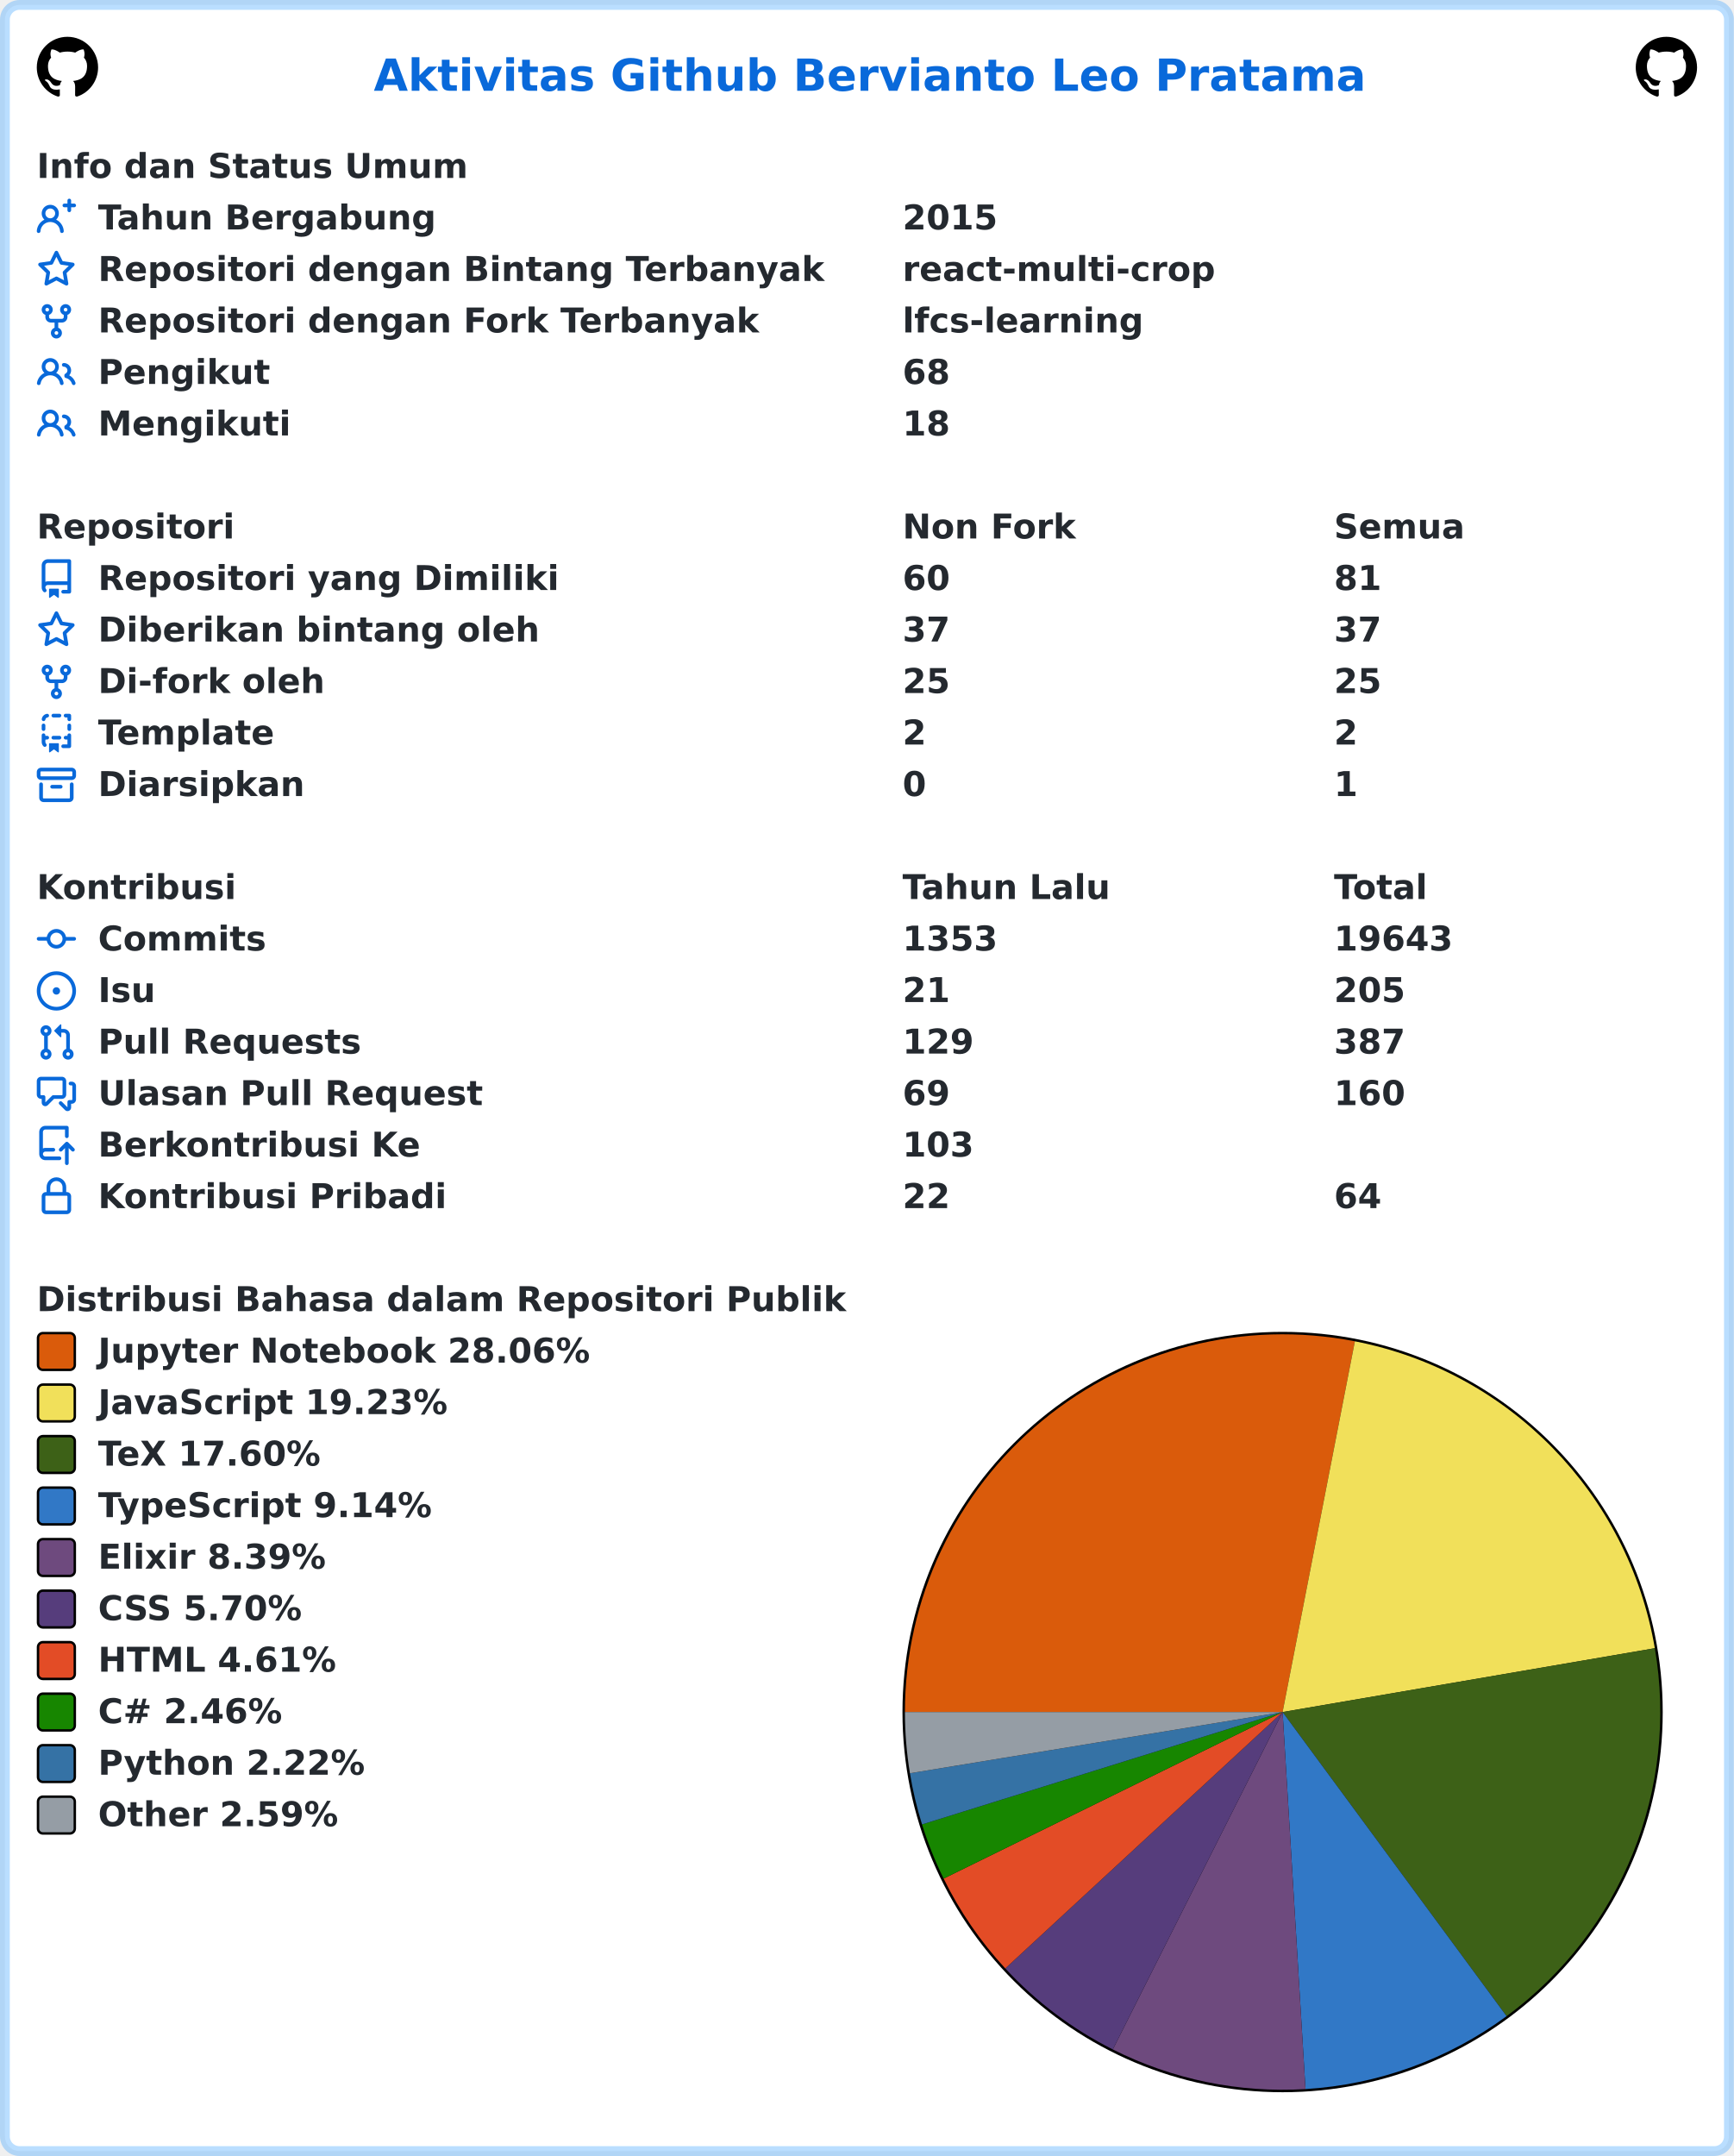
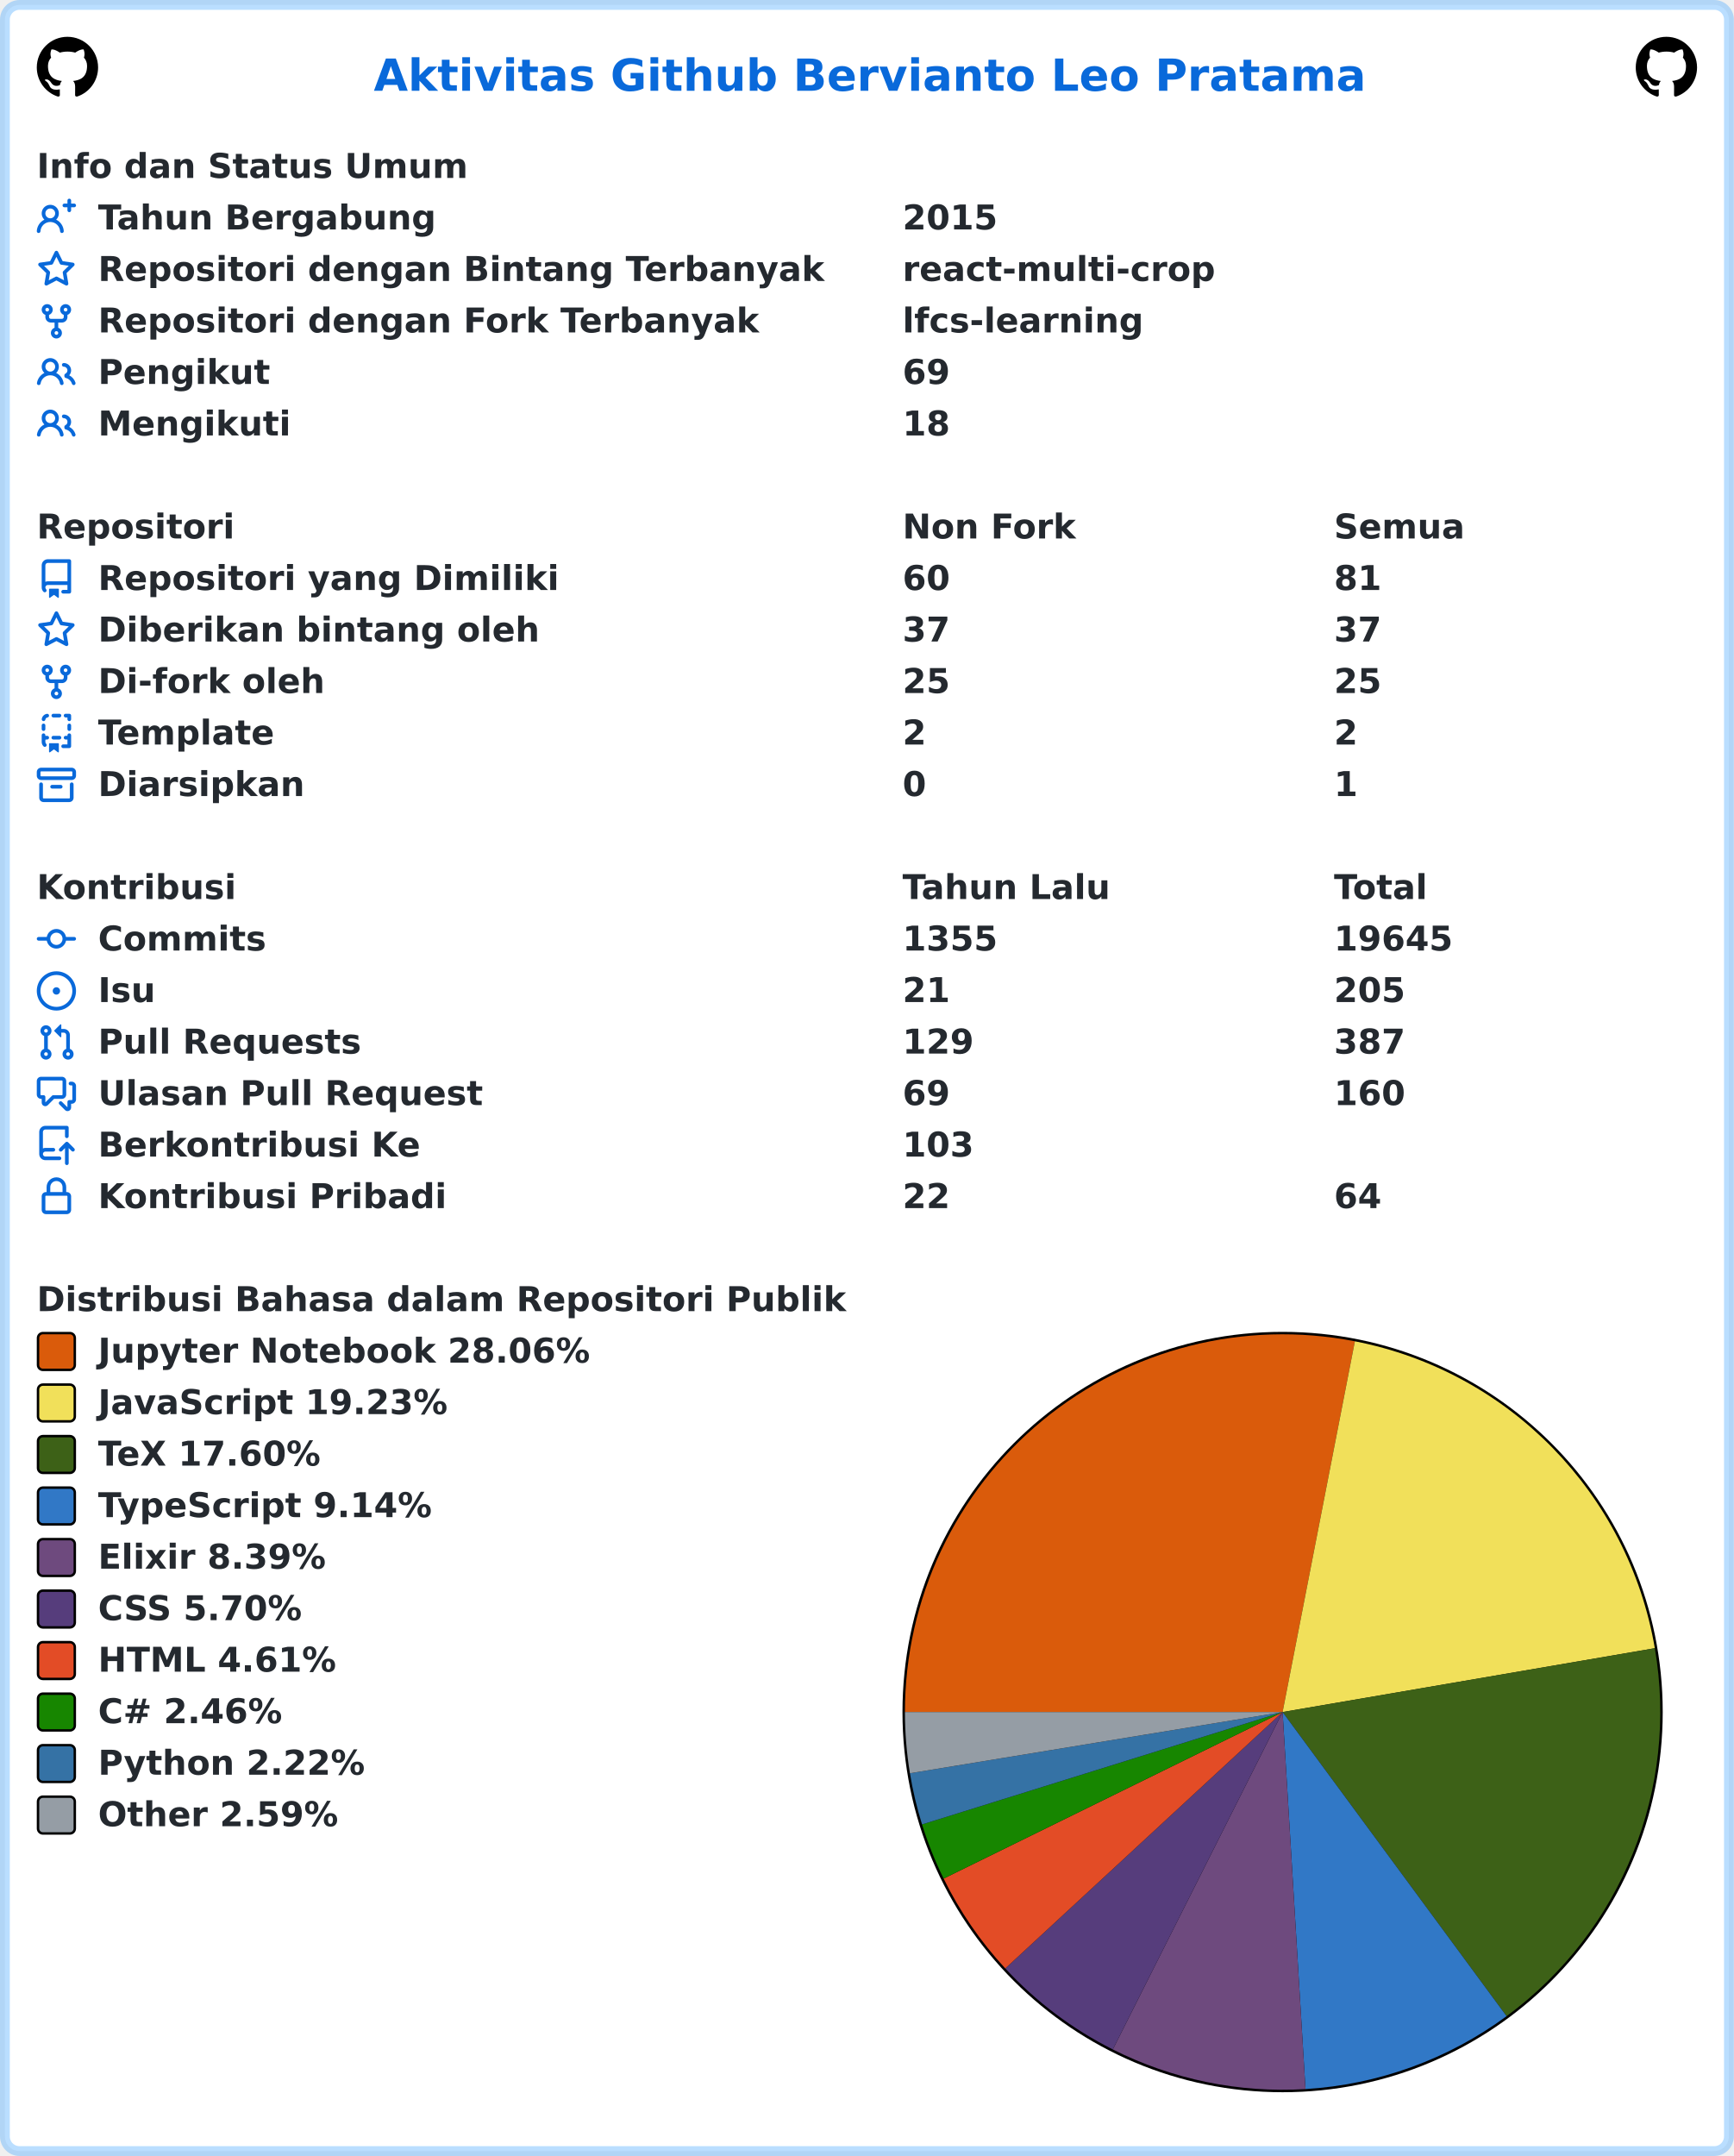
<svg xmlns="http://www.w3.org/2000/svg" width="707" height="879" viewBox="0 0 707 879" lang="id" xml:lang="id">
  <rect x="2" y="2" stroke-width="4" rx="6" width="703" height="875" stroke="rgba(84,174,255,0.4)" fill="#ffffff" />
  <g font-weight="600" font-size="110pt" font-family="Verdana,Geneva,DejaVu Sans,sans-serif" text-rendering="geometricPrecision">
    <text x="1239" y="301" lengthAdjust="spacingAndGlyphs" textLength="3261" transform="scale(0.123)" fill="#0969da">Aktivitas Github Bervianto Leo Pratama</text>
    <svg x="15" y="15" width="25" height="25" viewBox="0 0 16 16">
      <path fill="#000000" fill-rule="evenodd" d="M8 0C3.58 0 0 3.58 0 8c0 3.54 2.29 6.53 5.47 7.59.4.07.55-.17.55-.38 0-.19-.01-.82-.01-1.49-2.01.37-2.53-.49-2.69-.94-.09-.23-.48-.94-.82-1.13-.28-.15-.68-.52-.01-.53.63-.01 1.08.58 1.23.82.72 1.21 1.87.87 2.33.66.07-.52.28-.87.51-1.07-1.78-.2-3.64-.89-3.64-3.95 0-.87.31-1.59.82-2.15-.08-.2-.36-1.02.08-2.12 0 0 .67-.21 2.2.82.64-.18 1.32-.27 2-.27.68 0 1.36.09 2 .27 1.53-1.04 2.2-.82 2.2-.82.44 1.1.16 1.92.08 2.12.51.56.82 1.27.82 2.15 0 3.07-1.87 3.75-3.65 3.95.29.25.54.73.54 1.48 0 1.07-.01 1.93-.01 2.2 0 .21.15.46.55.38A8.013 8.013 0 0016 8c0-4.42-3.58-8-8-8z" />
    </svg>
    <svg x="667" y="15" width="25" height="25" viewBox="0 0 16 16">
      <path fill="#000000" fill-rule="evenodd" d="M8 0C3.58 0 0 3.58 0 8c0 3.54 2.29 6.53 5.47 7.59.4.07.55-.17.55-.38 0-.19-.01-.82-.01-1.49-2.01.37-2.53-.49-2.69-.94-.09-.23-.48-.94-.82-1.13-.28-.15-.68-.52-.01-.53.63-.01 1.08.58 1.23.82.72 1.21 1.87.87 2.33.66.07-.52.28-.87.51-1.07-1.78-.2-3.64-.89-3.64-3.95 0-.87.31-1.59.82-2.15-.08-.2-.36-1.02.08-2.12 0 0 .67-.21 2.2.82.64-.18 1.32-.27 2-.27.68 0 1.36.09 2 .27 1.53-1.04 2.2-.82 2.2-.82.44 1.1.16 1.92.08 2.12.51.56.82 1.27.82 2.15 0 3.07-1.87 3.75-3.65 3.95.29.25.54.73.54 1.48 0 1.07-.01 1.93-.01 2.2 0 .21.15.46.55.38A8.013 8.013 0 0016 8c0-4.42-3.58-8-8-8z" />
    </svg>
    <g transform="translate(0, 60)" fill="#24292f">
      <g transform="translate(15, 0)">
        <g transform="scale(0.095)">
          <text x="0" y="132" textLength="1852" lengthAdjust="spacingAndGlyphs">Info dan Status Umum</text>
        </g>
      </g>
      <g transform="translate(15, 21)">
        <path fill="#0969da" fill-rule="evenodd" d="M13.25 0a.75.75 0 01.75.75V2h1.25a.75.75 0 010 1.5H14v1.25a.75.75 0 01-1.5 0V3.5h-1.25a.75.75 0 010-1.5h1.25V.75a.75.75 0 01.75-.75zM5.5 4a2 2 0 100 4 2 2 0 000-4zm2.4 4.548a3.5 3.5 0 10-4.799 0 5.527 5.527 0 00-3.1 4.66.75.75 0 101.498.085A4.01 4.01 0 015.5 9.5a4.01 4.01 0 014.001 3.793.75.75 0 101.498-.086 5.527 5.527 0 00-3.1-4.659z" />
        <g transform="scale(0.095)">
          <text lengthAdjust="spacingAndGlyphs" textLength="1478" x="263" y="132">Tahun Bergabung</text>
          <text lengthAdjust="spacingAndGlyphs" textLength="420" x="3716" y="132">2015</text>
        </g>
      </g>
      <g transform="translate(15, 42)">
        <path fill="#0969da" fill-rule="evenodd" d="M8 .25a.75.75 0 01.673.418l1.882 3.815 4.21.612a.75.75 0 01.416 1.279l-3.046 2.97.719 4.192a.75.75 0 01-1.088.791L8 12.347l-3.766 1.98a.75.75 0 01-1.088-.79l.72-4.194L.818 6.374a.75.75 0 01.416-1.28l4.21-.611L7.327.668A.75.75 0 018 .25zm0 2.445L6.615 5.5a.75.75 0 01-.564.41l-3.097.45 2.24 2.184a.75.75 0 01.216.664l-.528 3.084 2.769-1.456a.75.75 0 01.698 0l2.77 1.456-.53-3.084a.75.75 0 01.216-.664l2.24-2.183-3.096-.45a.75.75 0 01-.564-.41L8 2.694v.001z" />
        <g transform="scale(0.095)">
          <text lengthAdjust="spacingAndGlyphs" textLength="3126" x="263" y="132">Repositori dengan Bintang Terbanyak</text>
          <text lengthAdjust="spacingAndGlyphs" textLength="1330" x="3716" y="132">react-multi-crop</text>
        </g>
      </g>
      <g transform="translate(15, 63)">
        <path fill="#0969da" fill-rule="evenodd" d="M5 3.25a.75.75 0 11-1.5 0 .75.75 0 011.5 0zm0 2.122a2.25 2.25 0 10-1.5 0v.878A2.25 2.25 0 005.75 8.5h1.5v2.128a2.251 2.251 0 101.5 0V8.5h1.5a2.25 2.25 0 002.25-2.25v-.878a2.25 2.25 0 10-1.5 0v.878a.75.75 0 01-.75.75h-4.5A.75.75 0 015 6.25v-.878zm3.75 7.378a.75.75 0 11-1.5 0 .75.75 0 011.5 0zm3-8.75a.75.75 0 100-1.5.75.75 0 000 1.5z" />
        <g transform="scale(0.095)">
          <text lengthAdjust="spacingAndGlyphs" textLength="2846" x="263" y="132">Repositori dengan Fork Terbanyak</text>
          <text lengthAdjust="spacingAndGlyphs" textLength="1018" x="3716" y="132">lfcs-learning</text>
        </g>
      </g>
      <g transform="translate(15, 84)">
        <path fill="#0969da" fill-rule="evenodd" d="M5.5 3.5a2 2 0 100 4 2 2 0 000-4zM2 5.5a3.5 3.5 0 115.898 2.549 5.507 5.507 0 013.034 4.084.75.75 0 11-1.482.235 4.001 4.001 0 00-7.9 0 .75.75 0 01-1.482-.236A5.507 5.507 0 013.102 8.05 3.49 3.49 0 012 5.5zM11 4a.75.75 0 100 1.5 1.5 1.5 0 01.666 2.844.75.75 0 00-.416.672v.352a.75.75 0 00.574.73c1.2.289 2.162 1.2 2.522 2.372a.75.75 0 101.434-.44 5.01 5.01 0 00-2.56-3.012A3 3 0 0011 4z" />
        <g transform="scale(0.095)">
          <text lengthAdjust="spacingAndGlyphs" textLength="723" x="263" y="132">Pengikut</text>
-           <text lengthAdjust="spacingAndGlyphs" textLength="210" x="3716" y="132">68</text>
+           <text lengthAdjust="spacingAndGlyphs" textLength="210" x="3716" y="132">69</text>
        </g>
      </g>
      <g transform="translate(15, 105)">
        <path fill="#0969da" fill-rule="evenodd" d="M5.5 3.5a2 2 0 100 4 2 2 0 000-4zM2 5.5a3.5 3.5 0 115.898 2.549 5.507 5.507 0 013.034 4.084.75.75 0 11-1.482.235 4.001 4.001 0 00-7.9 0 .75.75 0 01-1.482-.236A5.507 5.507 0 013.102 8.05 3.49 3.49 0 012 5.5zM11 4a.75.75 0 100 1.5 1.5 1.5 0 01.666 2.844.75.75 0 00-.416.672v.352a.75.75 0 00.574.73c1.2.289 2.162 1.2 2.522 2.372a.75.75 0 101.434-.44 5.01 5.01 0 00-2.56-3.012A3 3 0 0011 4z" />
        <g transform="scale(0.095)">
          <text lengthAdjust="spacingAndGlyphs" textLength="813" x="263" y="132">Mengikuti</text>
          <text lengthAdjust="spacingAndGlyphs" textLength="210" x="3716" y="132">18</text>
        </g>
      </g>
    </g>
    <g transform="translate(0, 207)" fill="#24292f">
      <g transform="translate(15, 0)">
        <g transform="scale(0.095)">
          <text x="0" y="132" textLength="832" lengthAdjust="spacingAndGlyphs">Repositori</text>
          <text x="3716" y="132" textLength="740" lengthAdjust="spacingAndGlyphs">Non Fork</text>
          <text x="5568" y="132" textLength="573" lengthAdjust="spacingAndGlyphs">Semua</text>
        </g>
      </g>
      <g transform="translate(15, 21)">
        <path fill="#0969da" fill-rule="evenodd" d="M2 2.5A2.5 2.5 0 014.5 0h8.75a.75.75 0 01.75.75v12.5a.75.75 0 01-.75.75h-2.5a.75.75 0 110-1.5h1.75v-2h-8a1 1 0 00-.714 1.7.75.75 0 01-1.072 1.05A2.495 2.495 0 012 11.5v-9zm10.5-1V9h-8c-.356 0-.694.074-1 .208V2.5a1 1 0 011-1h8zM5 12.25v3.25a.25.25 0 00.4.2l1.45-1.087a.25.25 0 01.3 0L8.6 15.7a.25.25 0 00.4-.2v-3.25a.25.25 0 00-.25-.25h-3.5a.25.25 0 00-.25.25z" />
        <g transform="scale(0.095)">
          <text lengthAdjust="spacingAndGlyphs" textLength="1962" x="263" y="132">Repositori yang Dimiliki</text>
          <text lengthAdjust="spacingAndGlyphs" textLength="210" x="3716" y="132">60</text>
          <text lengthAdjust="spacingAndGlyphs" textLength="210" x="5568" y="132">81</text>
        </g>
      </g>
      <g transform="translate(15, 42)">
        <path fill="#0969da" fill-rule="evenodd" d="M8 .25a.75.75 0 01.673.418l1.882 3.815 4.21.612a.75.75 0 01.416 1.279l-3.046 2.97.719 4.192a.75.75 0 01-1.088.791L8 12.347l-3.766 1.98a.75.75 0 01-1.088-.79l.72-4.194L.818 6.374a.75.75 0 01.416-1.28l4.21-.611L7.327.668A.75.75 0 018 .25zm0 2.445L6.615 5.5a.75.75 0 01-.564.41l-3.097.45 2.24 2.184a.75.75 0 01.216.664l-.528 3.084 2.769-1.456a.75.75 0 01.698 0l2.77 1.456-.53-3.084a.75.75 0 01.216-.664l2.24-2.183-3.096-.45a.75.75 0 01-.564-.41L8 2.694v.001z" />
        <g transform="scale(0.095)">
          <text lengthAdjust="spacingAndGlyphs" textLength="1887" x="263" y="132">Diberikan bintang oleh</text>
          <text lengthAdjust="spacingAndGlyphs" textLength="210" x="3716" y="132">37</text>
          <text lengthAdjust="spacingAndGlyphs" textLength="210" x="5568" y="132">37</text>
        </g>
      </g>
      <g transform="translate(15, 63)">
        <path fill="#0969da" fill-rule="evenodd" d="M5 3.25a.75.75 0 11-1.5 0 .75.75 0 011.5 0zm0 2.122a2.25 2.25 0 10-1.5 0v.878A2.25 2.25 0 005.75 8.5h1.5v2.128a2.251 2.251 0 101.5 0V8.5h1.5a2.25 2.25 0 002.25-2.25v-.878a2.25 2.25 0 10-1.5 0v.878a.75.75 0 01-.75.75h-4.5A.75.75 0 015 6.25v-.878zm3.75 7.378a.75.75 0 11-1.5 0 .75.75 0 011.5 0zm3-8.75a.75.75 0 100-1.5.75.75 0 000 1.5z" />
        <g transform="scale(0.095)">
          <text lengthAdjust="spacingAndGlyphs" textLength="963" x="263" y="132">Di-fork oleh</text>
          <text lengthAdjust="spacingAndGlyphs" textLength="210" x="3716" y="132">25</text>
          <text lengthAdjust="spacingAndGlyphs" textLength="210" x="5568" y="132">25</text>
        </g>
      </g>
      <g transform="translate(15, 84)">
        <path fill="#0969da" fill-rule="evenodd" d="M6 .75A.75.75 0 016.75 0h2.5a.75.75 0 010 1.5h-2.5A.75.75 0 016 .75zm5 0a.75.75 0 01.75-.75h1.5a.75.75 0 01.75.75v1.5a.75.75 0 01-1.5 0V1.5h-.75A.75.75 0 0111 .75zM4.992.662a.75.75 0 01-.636.848c-.436.063-.783.41-.846.846a.75.75 0 01-1.485-.212A2.501 2.501 0 014.144.025a.75.75 0 01.848.637zM2.75 4a.75.75 0 01.75.75v1.5a.75.75 0 01-1.5 0v-1.5A.75.75 0 012.75 4zm10.5 0a.75.75 0 01.75.75v1.5a.75.75 0 01-1.5 0v-1.5a.75.75 0 01.75-.75zM2.75 8a.75.75 0 01.75.75v.268A1.72 1.72 0 013.75 9h.5a.75.75 0 010 1.5h-.5a.25.25 0 00-.25.25v.75c0 .28.114.532.3.714a.75.75 0 01-1.05 1.072A2.495 2.495 0 012 11.5V8.75A.75.75 0 012.75 8zm10.5 0a.75.75 0 01.75.75v4.5a.75.75 0 01-.75.75h-2.5a.75.75 0 010-1.5h1.75v-2h-.75a.75.75 0 010-1.5h.75v-.25a.75.75 0 01.75-.75zM6 9.75A.75.75 0 016.75 9h2.5a.75.75 0 010 1.5h-2.5A.75.75 0 016 9.75zm-1 2.5v3.25a.25.25 0 00.4.2l1.45-1.087a.25.25 0 01.3 0L8.6 15.7a.25.25 0 00.4-.2v-3.25a.25.25 0 00-.25-.25h-3.5a.25.25 0 00-.25.25z" />
        <g transform="scale(0.095)">
          <text lengthAdjust="spacingAndGlyphs" textLength="783" x="263" y="132">Template</text>
          <text lengthAdjust="spacingAndGlyphs" textLength="105" x="3716" y="132">2</text>
          <text lengthAdjust="spacingAndGlyphs" textLength="105" x="5568" y="132">2</text>
        </g>
      </g>
      <g transform="translate(15, 105)">
        <path fill="#0969da" fill-rule="evenodd" d="M1.75 2.5a.25.25 0 00-.25.25v1.5c0 .138.112.25.25.25h12.5a.25.25 0 00.25-.25v-1.5a.25.25 0 00-.25-.25H1.75zM0 2.75C0 1.784.784 1 1.75 1h12.5c.966 0 1.75.784 1.75 1.75v1.5A1.75 1.75 0 0114.25 6H1.75A1.75 1.75 0 010 4.25v-1.5zM1.75 7a.75.75 0 01.75.75v5.5c0 .138.112.25.25.25h10.5a.25.25 0 00.25-.25v-5.5a.75.75 0 111.5 0v5.5A1.75 1.75 0 0113.25 15H2.75A1.75 1.75 0 011 13.25v-5.5A.75.75 0 011.75 7zm4.5 1a.75.75 0 000 1.5h3.5a.75.75 0 100-1.5h-3.5z" />
        <g transform="scale(0.095)">
          <text lengthAdjust="spacingAndGlyphs" textLength="880" x="263" y="132">Diarsipkan</text>
          <text lengthAdjust="spacingAndGlyphs" textLength="105" x="3716" y="132">0</text>
          <text lengthAdjust="spacingAndGlyphs" textLength="105" x="5568" y="132">1</text>
        </g>
      </g>
    </g>
    <g transform="translate(0, 354)" fill="#24292f">
      <g transform="translate(15, 0)">
        <g transform="scale(0.095)">
          <text x="0" y="132" textLength="834" lengthAdjust="spacingAndGlyphs">Kontribusi</text>
          <text x="3716" y="132" textLength="914" lengthAdjust="spacingAndGlyphs">Tahun Lalu</text>
          <text x="5568" y="132" textLength="414" lengthAdjust="spacingAndGlyphs">Total</text>
        </g>
      </g>
      <g transform="translate(15, 21)">
        <path fill="#0969da" fill-rule="evenodd" d="M10.5 7.75a2.5 2.5 0 11-5 0 2.5 2.5 0 015 0zm1.43.75a4.002 4.002 0 01-7.86 0H.75a.75.75 0 110-1.5h3.32a4.001 4.001 0 017.86 0h3.32a.75.75 0 110 1.5h-3.32z" />
        <g transform="scale(0.095)">
          <text lengthAdjust="spacingAndGlyphs" textLength="734" x="263" y="132">Commits</text>
-           <text lengthAdjust="spacingAndGlyphs" textLength="420" x="3716" y="132">1353</text>
-           <text lengthAdjust="spacingAndGlyphs" textLength="525" x="5568" y="132">19643</text>
+           <text lengthAdjust="spacingAndGlyphs" textLength="420" x="3716" y="132">1355</text>
+           <text lengthAdjust="spacingAndGlyphs" textLength="525" x="5568" y="132">19645</text>
        </g>
      </g>
      <g transform="translate(15, 42)">
        <path fill="#0969da" d="M8 9.5a1.5 1.5 0 100-3 1.5 1.5 0 000 3z" />
        <path fill="#0969da" fill-rule="evenodd" d="M8 0a8 8 0 100 16A8 8 0 008 0zM1.5 8a6.5 6.5 0 1113 0 6.5 6.5 0 01-13 0z" />
        <g transform="scale(0.095)">
          <text lengthAdjust="spacingAndGlyphs" textLength="238" x="263" y="132">Isu</text>
          <text lengthAdjust="spacingAndGlyphs" textLength="210" x="3716" y="132">21</text>
          <text lengthAdjust="spacingAndGlyphs" textLength="315" x="5568" y="132">205</text>
        </g>
      </g>
      <g transform="translate(15, 63)">
        <path fill="#0969da" fill-rule="evenodd" d="M7.177 3.073L9.573.677A.25.25 0 0110 .854v4.792a.25.25 0 01-.427.177L7.177 3.427a.25.25 0 010-.354zM3.75 2.5a.75.75 0 100 1.5.75.75 0 000-1.5zm-2.25.75a2.25 2.25 0 113 2.122v5.256a2.251 2.251 0 11-1.5 0V5.372A2.25 2.25 0 011.5 3.25zM11 2.5h-1V4h1a1 1 0 011 1v5.628a2.251 2.251 0 101.5 0V5A2.5 2.5 0 0011 2.5zm1 10.25a.75.75 0 111.5 0 .75.75 0 01-1.5 0zM3.75 12a.75.75 0 100 1.5.75.75 0 000-1.5z" />
        <g transform="scale(0.095)">
          <text lengthAdjust="spacingAndGlyphs" textLength="1113" x="263" y="132">Pull Requests</text>
          <text lengthAdjust="spacingAndGlyphs" textLength="315" x="3716" y="132">129</text>
          <text lengthAdjust="spacingAndGlyphs" textLength="315" x="5568" y="132">387</text>
        </g>
      </g>
      <g transform="translate(15, 84)">
        <path fill="#0969da" fill-rule="evenodd" d="M1.5 2.75a.25.25 0 01.25-.25h8.5a.25.25 0 01.25.25v5.5a.25.25 0 01-.25.25h-3.5a.75.75 0 00-.53.22L3.5 11.44V9.25a.75.75 0 00-.75-.75h-1a.25.25 0 01-.25-.25v-5.5zM1.75 1A1.75 1.75 0 000 2.75v5.5C0 9.216.784 10 1.75 10H2v1.543a1.457 1.457 0 002.487 1.03L7.061 10h3.189A1.75 1.75 0 0012 8.25v-5.5A1.75 1.75 0 0010.25 1h-8.5zM14.5 4.75a.25.25 0 00-.25-.25h-.5a.75.75 0 110-1.5h.5c.966 0 1.75.784 1.75 1.75v5.5A1.75 1.75 0 0114.25 12H14v1.543a1.457 1.457 0 01-2.487 1.03L9.22 12.28a.75.75 0 111.06-1.06l2.22 2.22v-2.19a.75.75 0 01.75-.75h1a.25.25 0 00.25-.25v-5.5z" />
        <g transform="scale(0.095)">
          <text lengthAdjust="spacingAndGlyphs" textLength="1640" x="263" y="132">Ulasan Pull Request</text>
          <text lengthAdjust="spacingAndGlyphs" textLength="210" x="3716" y="132">69</text>
          <text lengthAdjust="spacingAndGlyphs" textLength="315" x="5568" y="132">160</text>
        </g>
      </g>
      <g transform="translate(15, 105)">
        <path fill="#0969da" fill-rule="evenodd" d="M1 2.5A2.5 2.5 0 013.5 0h8.75a.75.75 0 01.75.75v3.5a.75.75 0 01-1.5 0V1.5h-8a1 1 0 00-1 1v6.708A2.492 2.492 0 013.5 9h3.25a.75.75 0 010 1.5H3.5a1 1 0 100 2h5.75a.75.75 0 010 1.5H3.5A2.5 2.5 0 011 11.5v-9zm13.23 7.79a.75.75 0 001.06-1.06l-2.505-2.505a.75.75 0 00-1.06 0L9.22 9.229a.75.75 0 001.06 1.061l1.225-1.224v6.184a.75.75 0 001.5 0V9.066l1.224 1.224z" />
        <g transform="scale(0.095)">
          <text lengthAdjust="spacingAndGlyphs" textLength="1366" x="263" y="132">Berkontribusi Ke</text>
          <text lengthAdjust="spacingAndGlyphs" textLength="315" x="3716" y="132">103</text>
        </g>
      </g>
      <g transform="translate(15, 126)">
        <path fill="#0969da" fill-rule="evenodd" d="M4 4v2h-.25A1.75 1.75 0 002 7.75v5.5c0 .966.784 1.75 1.75 1.75h8.5A1.75 1.75 0 0014 13.25v-5.5A1.75 1.75 0 0012.25 6H12V4a4 4 0 10-8 0zm6.5 2V4a2.5 2.5 0 00-5 0v2h5zM12 7.5h.25a.25.25 0 01.25.25v5.5a.25.25 0 01-.25.25h-8.5a.25.25 0 01-.25-.25v-5.5a.25.25 0 01.25-.25H12z" />
        <g transform="scale(0.095)">
          <text lengthAdjust="spacingAndGlyphs" textLength="1456" x="263" y="132">Kontribusi Pribadi</text>
          <text lengthAdjust="spacingAndGlyphs" textLength="210" x="3716" y="132">22</text>
          <text lengthAdjust="spacingAndGlyphs" textLength="210" x="5568" y="132">64</text>
        </g>
      </g>
    </g>
    <g transform="translate(0, 522)" fill="#24292f">
      <g transform="translate(15, 0)">
        <g transform="scale(0.095)">
          <text x="0" y="132" textLength="3438" lengthAdjust="spacingAndGlyphs">Distribusi Bahasa dalam Repositori Publik</text>
        </g>
      </g>
      <g transform="translate(368, 21)">
        <circle cx="155" cy="155" r="155" fill="#000000" />
      </g>
      <g transform="translate(369, 22)">
        <path fill-rule="evenodd" fill="#DA5B0B" d="M 0.0,154 A 154 154 0 0 1 183.473 2.847 L 154,154 Z" />
        <path fill-rule="evenodd" fill="#f1e05a" d="M 183.473,2.847 A 154 154 0 0 1 305.785 127.975 L 154,154 Z" />
        <path fill-rule="evenodd" fill="#3D6117" d="M 305.785,127.975 A 154 154 0 0 1 245.335 277.992 L 154,154 Z" />
        <path fill-rule="evenodd" fill="#3178c6" d="M 245.335,277.992 A 154 154 0 0 1 163.334 307.717 L 154,154 Z" />
        <path fill-rule="evenodd" fill="#6e4a7e" d="M 163.334,307.717 A 154 154 0 0 1 84.765 291.559 L 154,154 Z" />
        <path fill-rule="evenodd" fill="#563d7c" d="M 84.765,291.559 A 154 154 0 0 1 40.909 258.529 L 154,154 Z" />
        <path fill-rule="evenodd" fill="#e34c26" d="M 40.909,258.529 A 154 154 0 0 1 15.777 221.899 L 154,154 Z" />
        <path fill-rule="evenodd" fill="#178600" d="M 15.777,221.899 A 154 154 0 0 1 6.976 199.825 L 154,154 Z" />
        <path fill-rule="evenodd" fill="#3572A5" d="M 6.976,199.825 A 154 154 0 0 1 2.036 178.956 L 154,154 Z" />
        <path fill-rule="evenodd" fill="#959da5" d="M 2.036,178.956 A 154 154 0 0 1 0.0 154 L 154,154 Z" />
      </g>
      <g transform="translate(15, 21)">
        <rect x="0.5" y="0.5" rx="2" width="15" height="15" fill="#DA5B0B" stroke-width="1" stroke="#000000" />
        <text transform="scale(0.095)" x="263" y="132" textLength="2126" lengthAdjust="spacingAndGlyphs">Jupyter Notebook 28.06%</text>
      </g>
      <g transform="translate(15, 42)">
        <rect x="0.5" y="0.5" rx="2" width="15" height="15" fill="#f1e05a" stroke-width="1" stroke="#000000" />
        <text transform="scale(0.095)" x="263" y="132" textLength="1516" lengthAdjust="spacingAndGlyphs">JavaScript 19.23%</text>
      </g>
      <g transform="translate(15, 63)">
        <rect x="0.5" y="0.5" rx="2" width="15" height="15" fill="#3D6117" stroke-width="1" stroke="#000000" />
        <text transform="scale(0.095)" x="263" y="132" textLength="999" lengthAdjust="spacingAndGlyphs">TeX 17.60%</text>
      </g>
      <g transform="translate(15, 84)">
        <rect x="0.5" y="0.5" rx="2" width="15" height="15" fill="#3178c6" stroke-width="1" stroke="#000000" />
        <text transform="scale(0.095)" x="263" y="132" textLength="1462" lengthAdjust="spacingAndGlyphs">TypeScript 9.14%</text>
      </g>
      <g transform="translate(15, 105)">
        <rect x="0.5" y="0.5" rx="2" width="15" height="15" fill="#6e4a7e" stroke-width="1" stroke="#000000" />
        <text transform="scale(0.095)" x="263" y="132" textLength="987" lengthAdjust="spacingAndGlyphs">Elixir 8.39%</text>
      </g>
      <g transform="translate(15, 126)">
        <rect x="0.5" y="0.5" rx="2" width="15" height="15" fill="#563d7c" stroke-width="1" stroke="#000000" />
        <text transform="scale(0.095)" x="263" y="132" textLength="903" lengthAdjust="spacingAndGlyphs">CSS 5.70%</text>
      </g>
      <g transform="translate(15, 147)">
        <rect x="0.5" y="0.5" rx="2" width="15" height="15" fill="#e34c26" stroke-width="1" stroke="#000000" />
        <text transform="scale(0.095)" x="263" y="132" textLength="1036" lengthAdjust="spacingAndGlyphs">HTML 4.61%</text>
      </g>
      <g transform="translate(15, 168)">
        <rect x="0.5" y="0.5" rx="2" width="15" height="15" fill="#178600" stroke-width="1" stroke="#000000" />
        <text transform="scale(0.095)" x="263" y="132" textLength="831" lengthAdjust="spacingAndGlyphs">C# 2.46%</text>
      </g>
      <g transform="translate(15, 189)">
        <rect x="0.5" y="0.5" rx="2" width="15" height="15" fill="#3572A5" stroke-width="1" stroke="#000000" />
        <text transform="scale(0.095)" x="263" y="132" textLength="1149" lengthAdjust="spacingAndGlyphs">Python 2.22%</text>
      </g>
      <g transform="translate(15, 210)">
        <rect x="0.5" y="0.5" rx="2" width="15" height="15" fill="#959da5" stroke-width="1" stroke="#000000" />
        <text transform="scale(0.095)" x="263" y="132" textLength="1047" lengthAdjust="spacingAndGlyphs">Other 2.59%</text>
      </g>
    </g>
  </g>
</svg>
